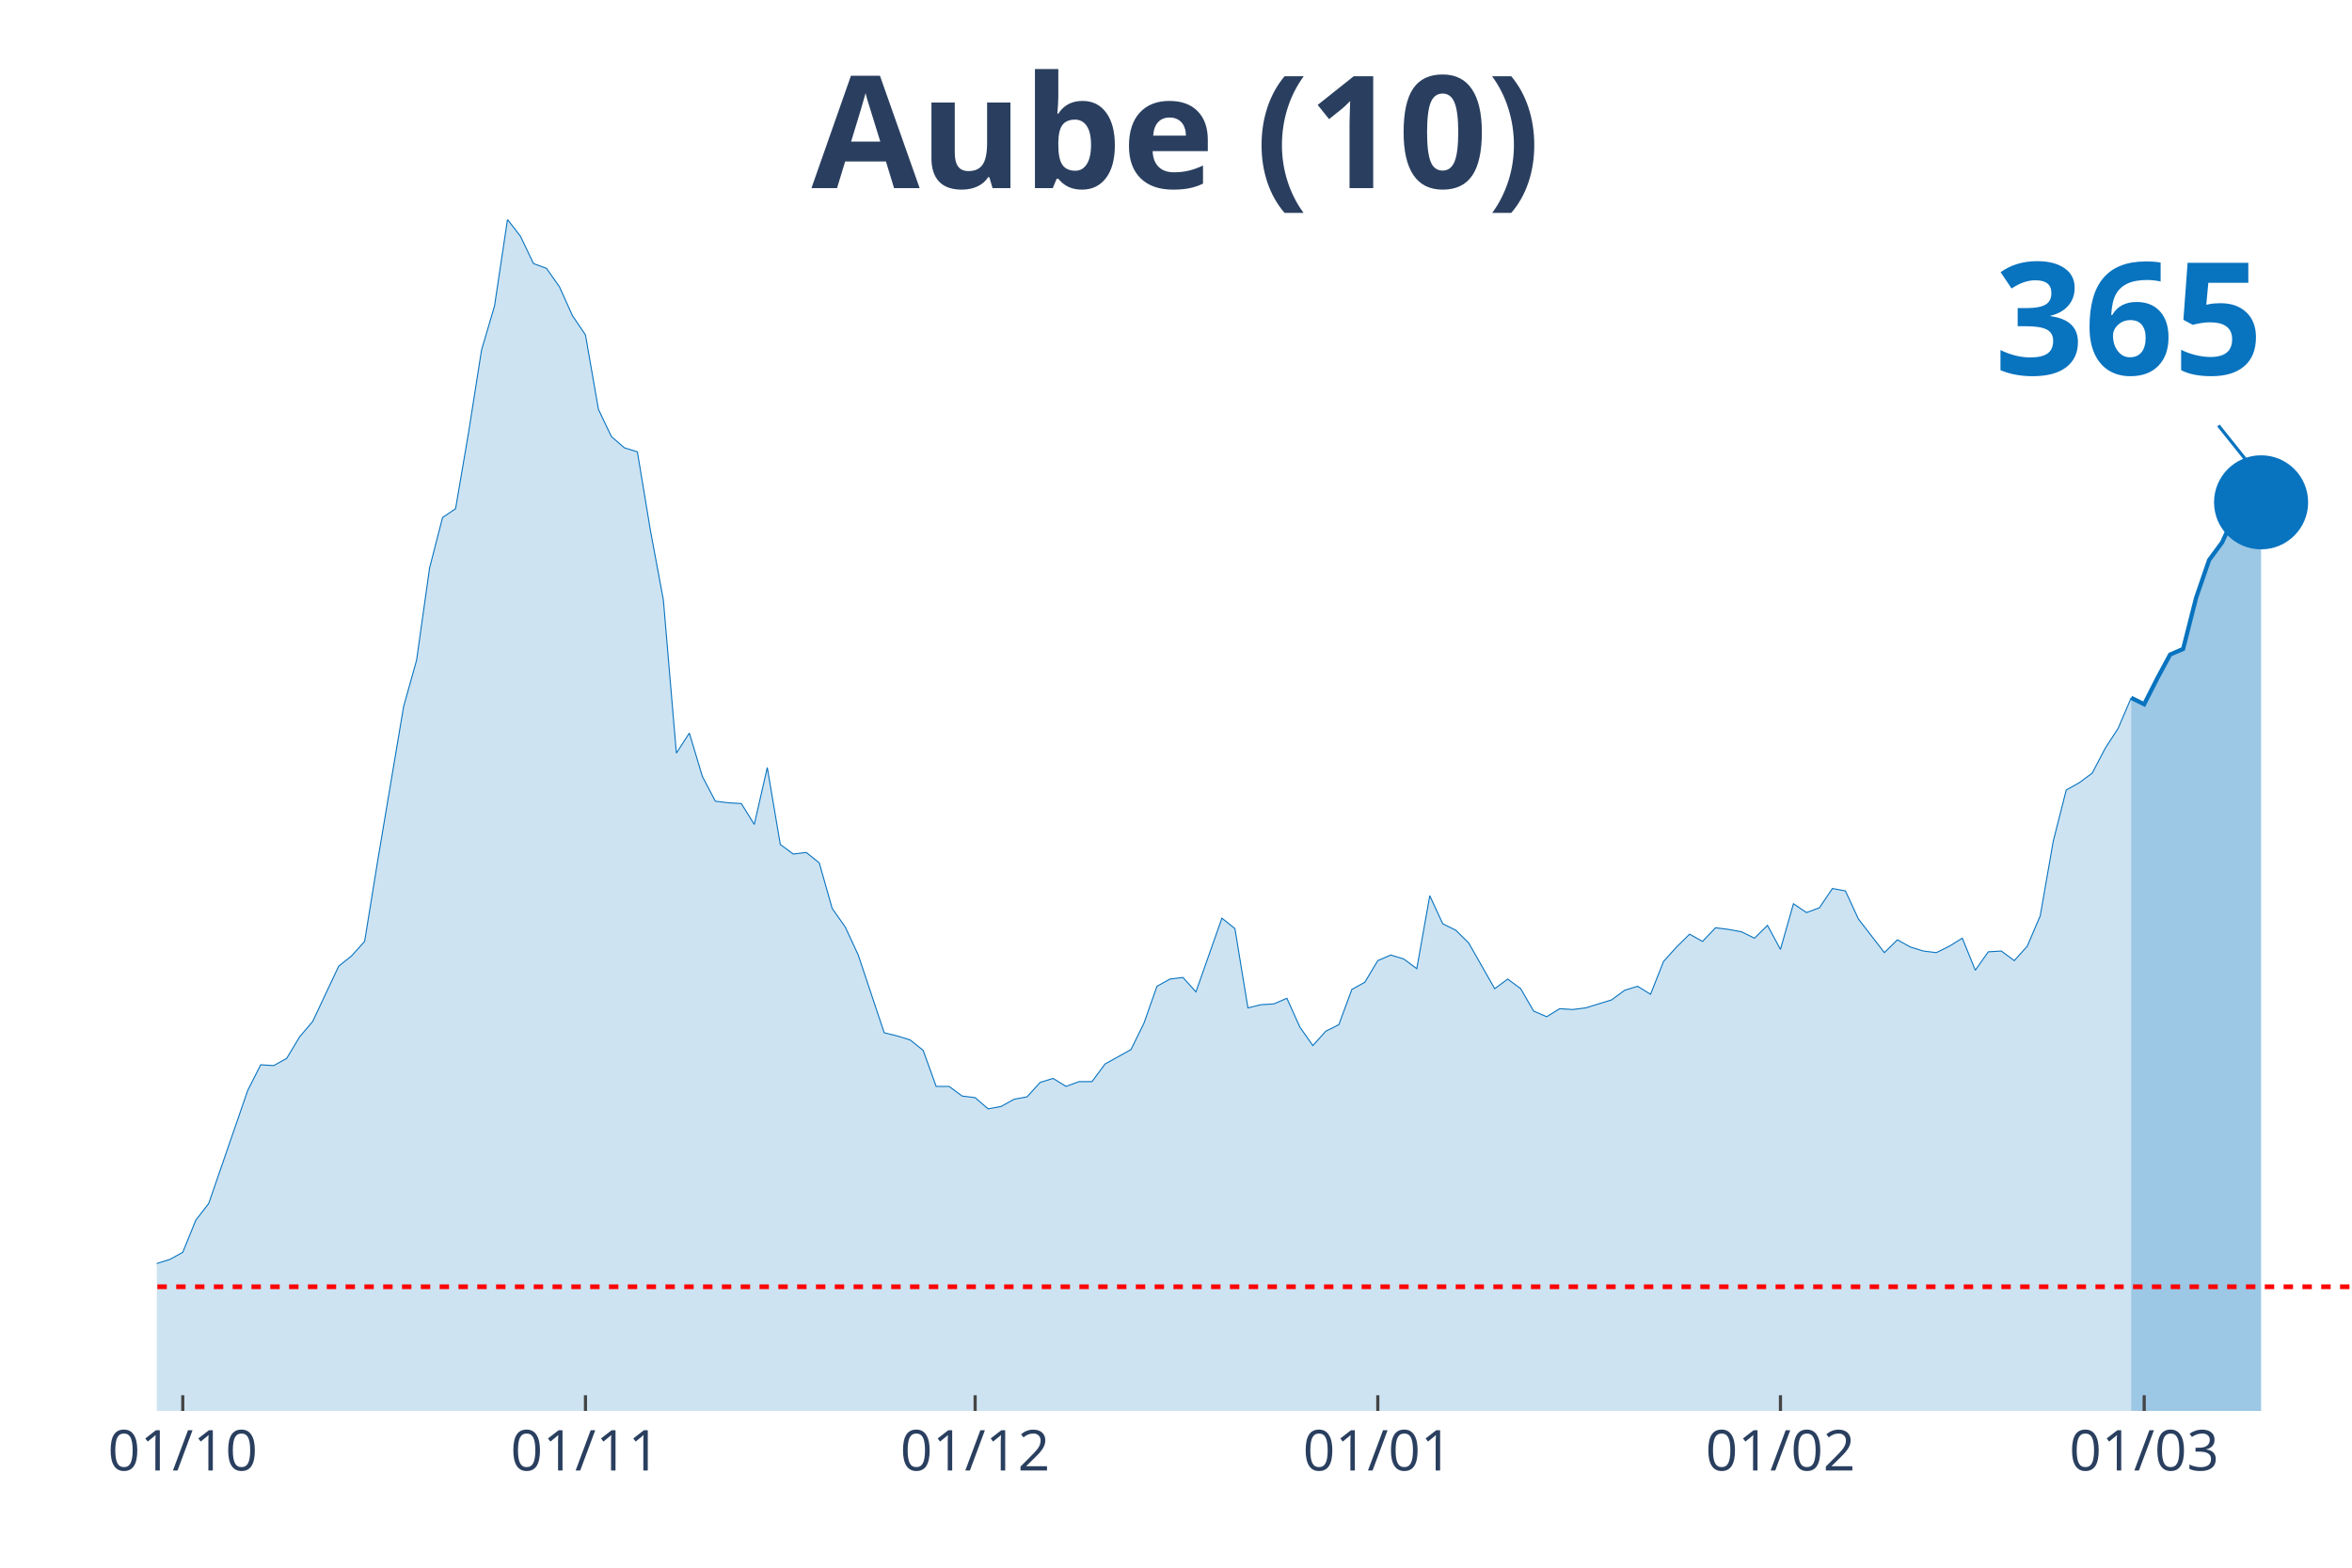
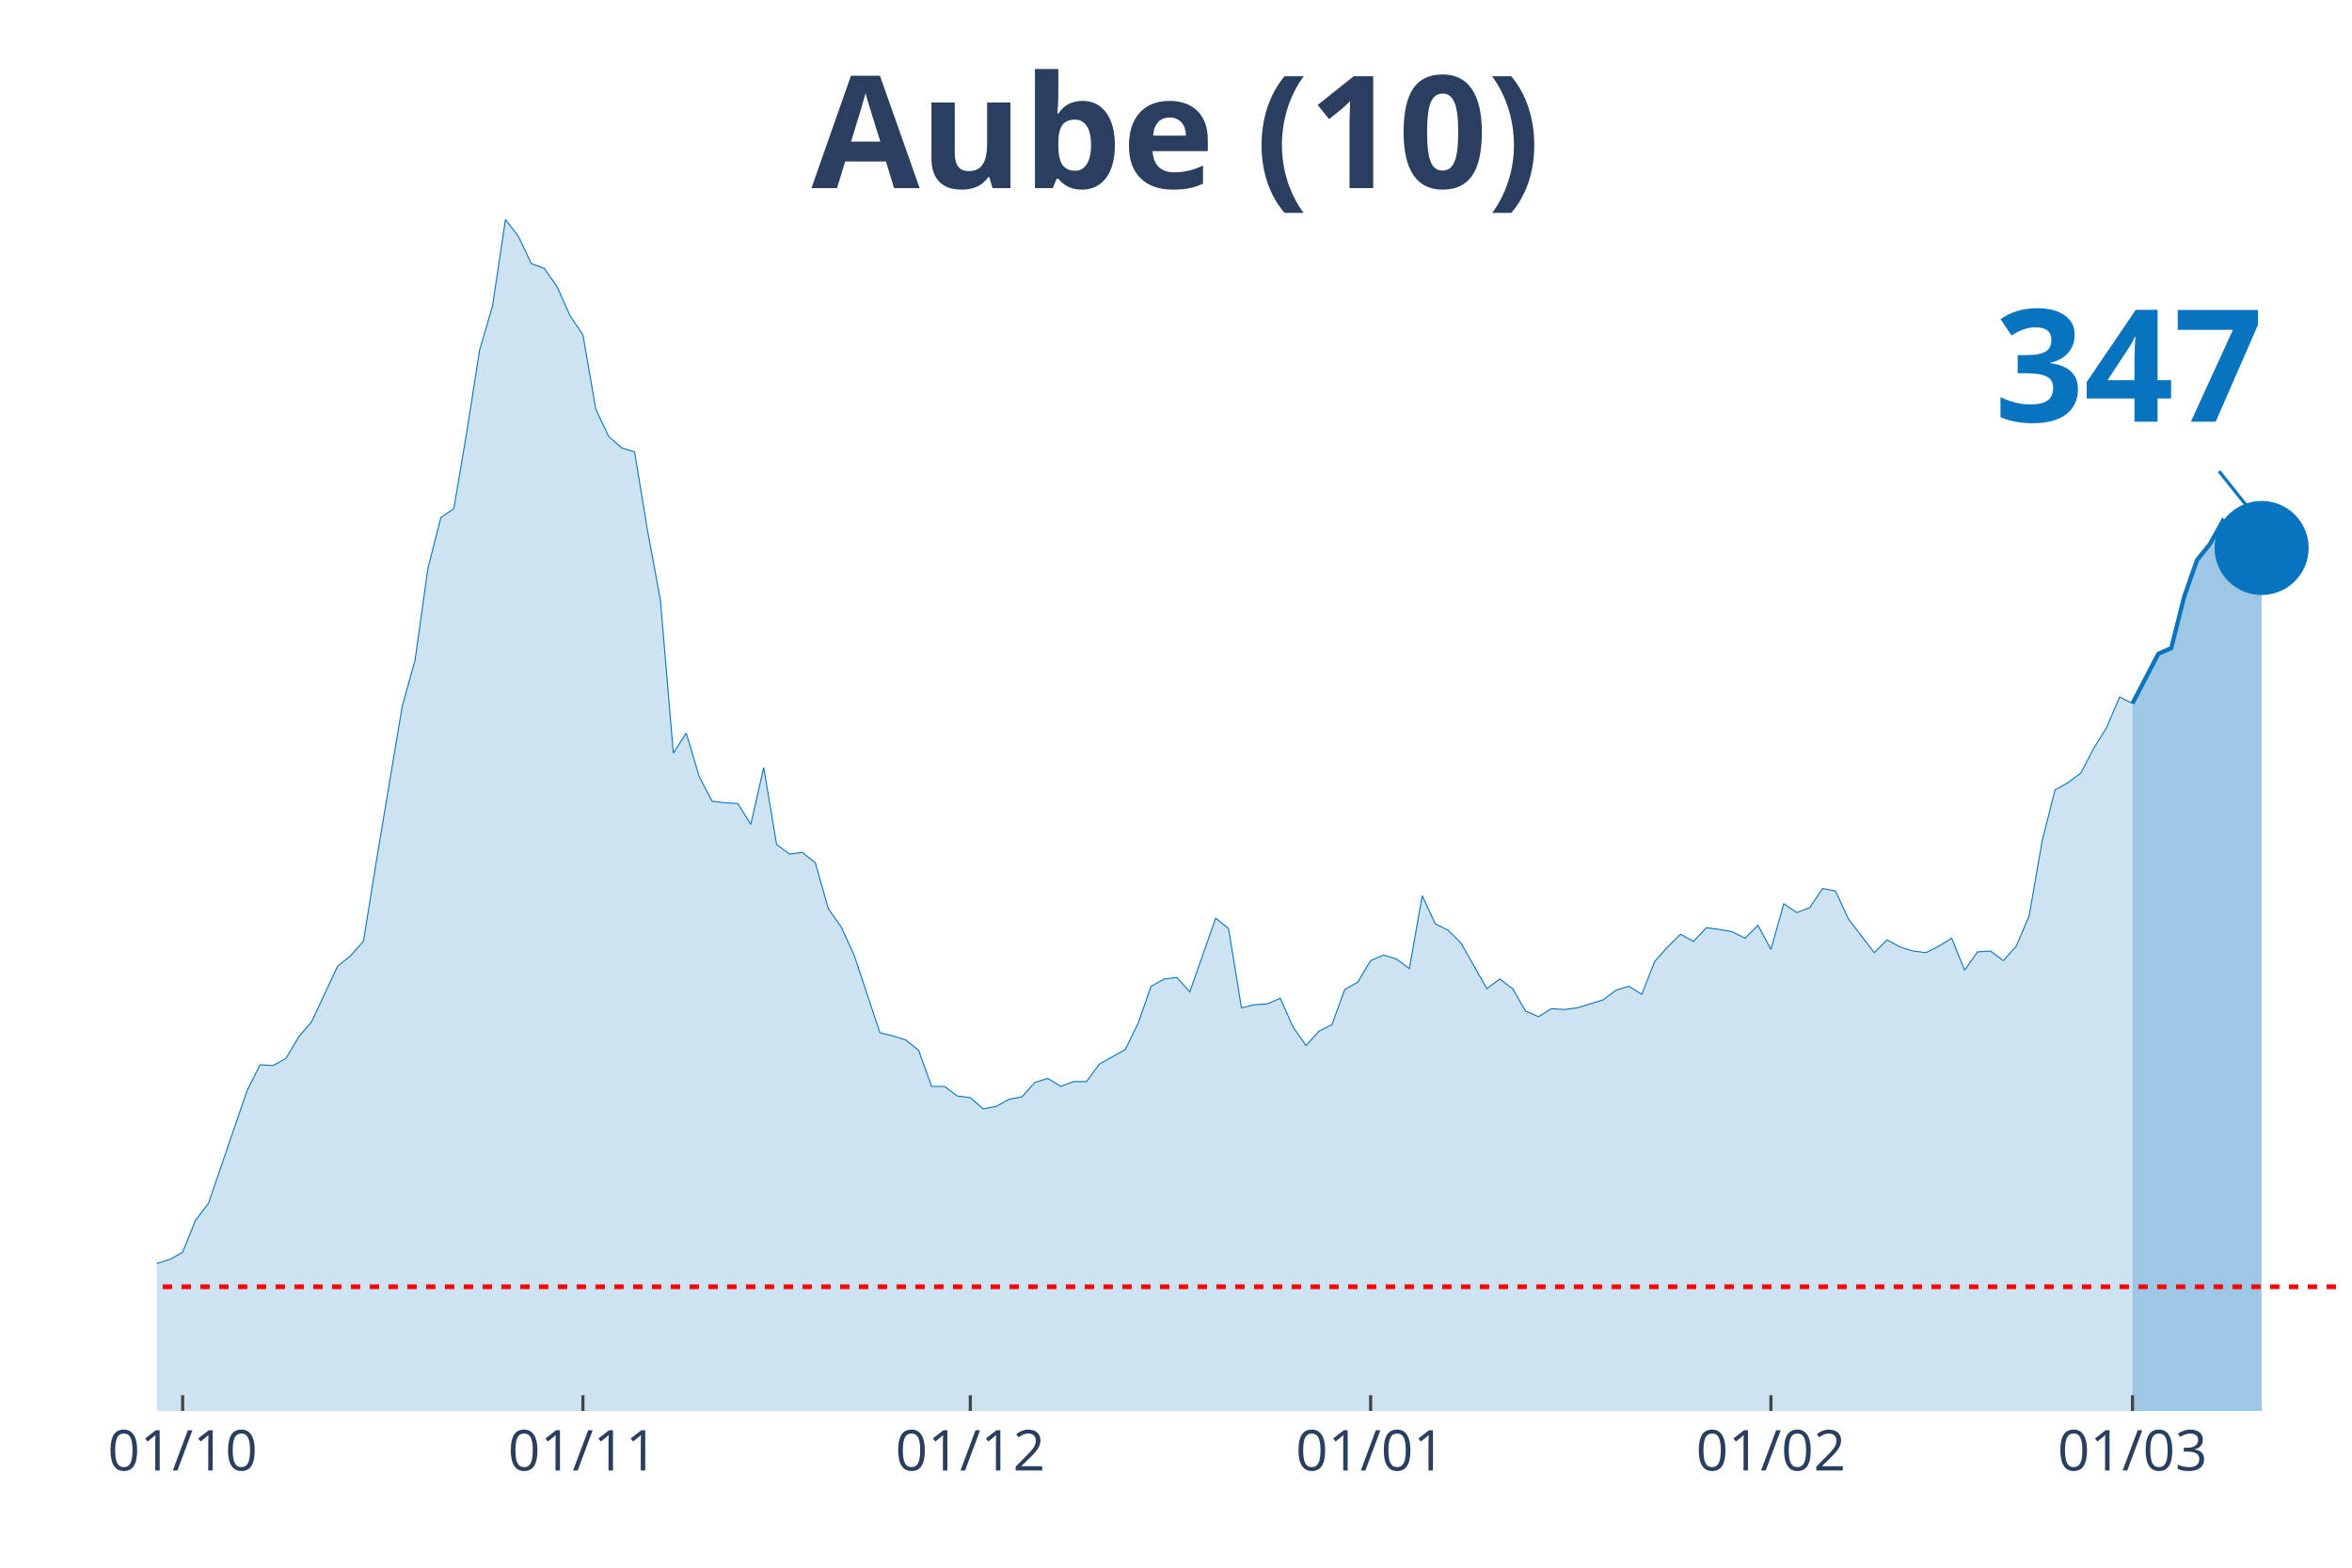
<svg xmlns="http://www.w3.org/2000/svg" class="main-svg" width="1125" height="750" style="" viewBox="0 0 750 500">
  <rect x="0" y="0" width="750" height="500" style="fill: rgb(0, 0, 0); fill-opacity: 0;" />
-   <defs id="defs-ab5836">
+   <defs id="defs-abfa8e">
    <g class="clips">
-       <clipPath id="clipab5836xyplot" class="plotclip">
+       <clipPath id="clipabfa8exyplot" class="plotclip">
        <rect width="700" height="380" />
      </clipPath>
-       <clipPath class="axesclip" id="clipab5836x">
+       <clipPath class="axesclip" id="clipabfa8ex">
        <rect x="50" y="0" width="700" height="500" />
      </clipPath>
-       <clipPath class="axesclip" id="clipab5836y">
+       <clipPath class="axesclip" id="clipabfa8ey">
        <rect x="0" y="70" width="750" height="380" />
      </clipPath>
-       <clipPath class="axesclip" id="clipab5836xy">
+       <clipPath class="axesclip" id="clipabfa8exy">
        <rect x="50" y="70" width="700" height="380" />
      </clipPath>
    </g>
    <g class="gradients" />
  </defs>
  <g class="bglayer">
    <rect class="bg" x="50" y="70" width="700" height="380" style="fill: rgb(0, 0, 0); fill-opacity: 0; stroke-width: 0;" />
  </g>
  <g class="layer-below">
    <g class="imagelayer" />
    <g class="shapelayer" />
  </g>
  <g class="cartesianlayer">
    <g class="subplot xy">
      <g class="layer-subplot">
        <g class="shapelayer" />
        <g class="imagelayer" />
      </g>
      <g class="gridlayer">
        <g class="x">
-           <path class="xgrid crisp" transform="translate(58.28,0)" d="M0,70v380" style="stroke: rgb(255, 255, 255); stroke-opacity: 1; stroke-width: 1px;" />
-           <path class="xgrid crisp" transform="translate(186.69,0)" d="M0,70v380" style="stroke: rgb(255, 255, 255); stroke-opacity: 1; stroke-width: 1px;" />
-           <path class="xgrid crisp" transform="translate(310.95,0)" d="M0,70v380" style="stroke: rgb(255, 255, 255); stroke-opacity: 1; stroke-width: 1px;" />
-           <path class="xgrid crisp" transform="translate(439.35,0)" d="M0,70v380" style="stroke: rgb(255, 255, 255); stroke-opacity: 1; stroke-width: 1px;" />
-           <path class="xgrid crisp" transform="translate(567.75,0)" d="M0,70v380" style="stroke: rgb(255, 255, 255); stroke-opacity: 1; stroke-width: 1px;" />
-           <path class="xgrid crisp" transform="translate(683.73,0)" d="M0,70v380" style="stroke: rgb(255, 255, 255); stroke-opacity: 1; stroke-width: 1px;" />
+           <path class="xgrid crisp" transform="translate(58.24,0)" d="M0,70v380" style="stroke: rgb(255, 255, 255); stroke-opacity: 1; stroke-width: 1px;" />
+           <path class="xgrid crisp" transform="translate(185.88,0)" d="M0,70v380" style="stroke: rgb(255, 255, 255); stroke-opacity: 1; stroke-width: 1px;" />
+           <path class="xgrid crisp" transform="translate(309.41,0)" d="M0,70v380" style="stroke: rgb(255, 255, 255); stroke-opacity: 1; stroke-width: 1px;" />
+           <path class="xgrid crisp" transform="translate(437.06,0)" d="M0,70v380" style="stroke: rgb(255, 255, 255); stroke-opacity: 1; stroke-width: 1px;" />
+           <path class="xgrid crisp" transform="translate(564.71,0)" d="M0,70v380" style="stroke: rgb(255, 255, 255); stroke-opacity: 1; stroke-width: 1px;" />
+           <path class="xgrid crisp" transform="translate(680,0)" d="M0,70v380" style="stroke: rgb(255, 255, 255); stroke-opacity: 1; stroke-width: 1px;" />
        </g>
        <g class="y" />
      </g>
      <g class="zerolinelayer" />
      <path class="xlines-below" />
      <path class="ylines-below" />
      <g class="overlines-below" />
      <g class="xaxislayer-below" />
      <g class="yaxislayer-below" />
      <g class="overaxes-below" />
-       <g class="plot" transform="translate(50, 70)" clip-path="url('#clipab5836xyplot')">
+       <g class="plot" transform="translate(50, 70)" clip-path="url('#clipabfa8exyplot')">
        <g class="scatterlayer mlayer">
-           <g class="trace scatter tracef12f26" style="stroke-miterlimit: 2;">
+           <g class="trace scatter traceb46b78" style="stroke-miterlimit: 2;">
            <g class="fills">
              <g>
-                 <path class="js-fill" d="M629.59,380L-563.31,380L-563.31,376.17L-546.75,375.4L-542.6,375.4L-414.2,379.23L-410.06,379.49L-352.07,378.98L-347.93,378.47L-240.24,375.66L-236.09,373.61L-207.1,373.61L-202.96,370.03L-194.67,370.03L-190.53,364.16L-178.11,358.53L-173.96,360.07L-165.68,359.05L-161.54,362.62L-144.97,362.37L-140.83,360.83L-115.98,357.51L-111.83,360.32L-103.55,362.11L-99.41,358.79L-91.12,351.89L-86.98,351.89L-74.56,345.76L-70.41,344.73L-62.13,348.57L-57.99,348.06L-53.85,343.97L-49.7,344.48L-45.56,343.71L-41.42,344.73L-37.28,343.2L-33.14,340.39L-28.99,340.9L-24.85,342.95L-20.71,343.97L-16.57,342.18L-12.43,340.65L-8.28,340.39L-4.14,340.13L0,332.98L4.14,331.7L8.28,329.4L12.43,319.18L16.57,313.81L28.99,277.78L33.14,269.6L37.28,269.86L41.42,267.56L45.56,260.66L49.7,255.8L57.99,238.17L62.13,234.85L66.27,230.25L70.41,204.69L78.7,155.37L82.84,140.55L86.98,111.16L91.12,95.06L95.27,92.25L99.41,67.98L103.55,41.65L107.69,27.6L111.83,0L115.98,5.37L120.12,14.06L124.26,15.59L128.4,21.47L132.54,30.67L136.69,36.8L140.83,60.56L144.97,69.25L149.11,72.83L153.25,74.11L157.4,99.15L161.54,121.39L165.68,170.2L169.82,163.81L173.96,177.61L178.11,185.53L182.25,186.04L186.39,186.29L190.53,192.94L194.67,174.79L198.82,199.33L202.96,202.39L207.1,201.88L211.24,205.21L215.38,219.77L219.53,225.65L223.67,234.59L231.95,259.38L236.09,260.4L240.24,261.68L244.38,265L248.52,276.5L252.66,276.5L256.8,279.57L260.95,280.08L265.09,283.66L269.23,282.89L273.37,280.59L277.51,279.83L281.66,275.23L285.8,273.95L289.94,276.5L294.08,274.97L298.22,274.97L302.37,269.35L310.65,264.75L314.79,256.31L318.93,244.56L323.08,242.26L327.22,241.75L331.36,246.35L339.64,222.84L343.79,226.16L347.93,251.46L352.07,250.44L356.21,250.18L360.36,248.39L364.5,257.59L368.64,263.47L372.78,258.87L376.92,256.83L381.07,245.58L385.21,243.28L389.35,236.38L393.49,234.59L397.63,235.87L401.78,238.94L405.92,215.68L410.06,224.63L414.2,226.67L418.34,230.76L426.63,245.33L430.77,242.26L434.91,245.33L439.05,252.48L443.2,254.27L447.34,251.71L451.48,251.97L455.62,251.46L463.91,248.9L468.05,245.84L472.19,244.56L476.33,247.11L480.47,236.64L484.62,232.04L488.76,227.95L492.9,230.25L497.04,225.9L501.18,226.42L505.33,227.18L509.47,229.23L513.61,225.14L517.75,232.8L521.89,218.24L526.04,221.05L530.18,219.52L534.32,213.38L538.46,214.15L542.6,223.09L550.89,233.83L555.03,229.74L559.17,232.04L563.31,233.32L567.46,233.83L571.6,231.78L575.74,229.23L579.88,239.45L584.02,233.57L588.17,233.32L592.31,236.38L596.45,231.78L600.59,222.07L604.73,198.31L608.88,181.95L613.02,179.65L617.16,176.58L621.3,168.66L625.44,162.27L629.59,152.56" style="fill: rgb(8, 115, 191); fill-opacity: 0.2; stroke-width: 0;" />
+                 <path class="js-fill" d="M630,380L-560,380L-560,376.17L-543.53,375.4L-539.41,375.4L-411.76,379.23L-407.65,379.49L-350,378.98L-345.88,378.47L-242.94,376.42L-238.82,375.66L-230.59,373.36L-226.47,373.61L-205.88,373.61L-201.76,370.03L-193.53,370.03L-189.41,364.16L-177.06,358.53L-172.94,360.07L-164.71,359.05L-160.59,362.62L-144.12,362.37L-140,360.83L-115.29,357.51L-111.18,360.32L-102.94,362.11L-98.82,358.79L-90.59,351.89L-86.47,351.89L-74.12,345.76L-70,344.73L-61.76,348.57L-57.65,348.06L-53.53,343.97L-49.41,344.48L-45.29,343.71L-41.18,344.73L-37.06,343.2L-32.94,340.39L-28.82,340.9L-24.71,342.95L-20.59,343.97L-16.47,342.18L-12.35,340.65L-8.24,340.39L-4.12,340.13L0,332.98L4.12,331.7L8.24,329.4L12.35,319.18L16.47,313.81L28.82,277.78L32.94,269.6L37.06,269.86L41.18,267.56L45.29,260.66L49.41,255.8L57.65,238.17L61.76,234.85L65.88,230.25L70,204.69L78.24,155.37L82.35,140.55L86.47,111.16L90.59,95.06L94.71,92.25L98.82,67.98L102.94,41.65L107.06,27.6L111.18,0L115.29,5.37L119.41,14.06L123.53,15.59L127.65,21.47L131.76,30.67L135.88,36.8L140,60.56L144.12,69.25L148.24,72.83L152.35,74.11L156.47,99.15L160.59,121.39L164.71,170.2L168.82,163.81L172.94,177.61L177.06,185.53L181.18,186.04L185.29,186.29L189.41,192.94L193.53,174.79L197.65,199.33L201.76,202.39L205.88,201.88L210,205.21L214.12,219.77L218.24,225.65L222.35,234.59L230.59,259.38L234.71,260.4L238.82,261.68L242.94,265L247.06,276.5L251.18,276.5L255.29,279.57L259.41,280.08L263.53,283.66L267.65,282.89L271.76,280.59L275.88,279.83L280,275.23L284.12,273.95L288.24,276.5L292.35,274.97L296.47,274.97L300.59,269.35L308.82,264.75L312.94,256.31L317.06,244.56L321.18,242.26L325.29,241.75L329.41,246.35L337.65,222.84L341.76,226.16L345.88,251.46L350,250.44L354.12,250.18L358.24,248.39L362.35,257.59L366.47,263.47L370.59,258.87L374.71,256.83L378.82,245.58L382.94,243.28L387.06,236.38L391.18,234.59L395.29,235.87L399.41,238.94L403.53,215.68L407.65,224.63L411.76,226.67L415.88,230.76L424.12,245.33L428.24,242.26L432.35,245.33L436.47,252.48L440.59,254.27L444.71,251.71L448.82,251.97L452.94,251.46L461.18,248.9L465.29,245.84L469.41,244.56L473.53,247.11L477.65,236.64L481.76,232.04L485.88,227.95L490,230.25L494.12,225.9L498.24,226.42L502.35,227.18L506.47,229.23L510.59,225.14L514.71,232.8L518.82,218.24L522.94,221.05L527.06,219.52L531.18,213.38L535.29,214.15L539.41,223.09L547.65,233.83L551.76,229.74L555.88,232.04L560,233.32L564.12,233.83L568.24,231.78L572.35,229.23L576.47,239.45L580.59,233.57L584.71,233.32L588.82,236.38L592.94,231.78L597.06,222.07L601.18,198.31L605.29,181.95L609.41,179.65L613.53,176.58L617.65,168.66L621.76,162.02L625.88,152.31L630,154.35" style="fill: rgb(8, 115, 191); fill-opacity: 0.2; stroke-width: 0;" />
              </g>
            </g>
            <g class="errorbars" />
            <g class="lines">
-               <path class="js-line" d="M-563.31,376.17L-546.75,375.4L-542.6,375.4L-414.2,379.23L-410.06,379.49L-352.07,378.98L-347.93,378.47L-240.24,375.66L-236.09,373.61L-207.1,373.61L-202.96,370.03L-194.67,370.03L-190.53,364.16L-178.11,358.53L-173.96,360.07L-165.68,359.05L-161.54,362.62L-144.97,362.37L-140.83,360.83L-115.98,357.51L-111.83,360.32L-103.55,362.11L-99.41,358.79L-91.12,351.89L-86.98,351.89L-74.56,345.76L-70.41,344.73L-62.13,348.57L-57.99,348.06L-53.85,343.97L-49.7,344.48L-45.56,343.71L-41.42,344.73L-37.28,343.2L-33.14,340.39L-28.99,340.9L-24.85,342.95L-20.71,343.97L-16.57,342.18L-12.43,340.65L-8.28,340.39L-4.14,340.13L0,332.98L4.14,331.7L8.28,329.4L12.43,319.18L16.57,313.81L28.99,277.78L33.14,269.6L37.28,269.86L41.42,267.56L45.56,260.66L49.7,255.8L57.99,238.17L62.13,234.85L66.27,230.25L70.41,204.69L78.7,155.37L82.84,140.55L86.98,111.16L91.12,95.06L95.27,92.25L99.41,67.98L103.55,41.65L107.69,27.6L111.83,0L115.98,5.37L120.12,14.06L124.26,15.59L128.4,21.47L132.54,30.67L136.69,36.8L140.83,60.56L144.97,69.25L149.11,72.83L153.25,74.11L157.4,99.15L161.54,121.39L165.68,170.2L169.82,163.81L173.96,177.61L178.11,185.53L182.25,186.04L186.39,186.29L190.53,192.94L194.67,174.79L198.82,199.33L202.96,202.39L207.1,201.88L211.24,205.21L215.38,219.77L219.53,225.65L223.67,234.59L231.95,259.38L236.09,260.4L240.24,261.68L244.38,265L248.52,276.5L252.66,276.5L256.8,279.57L260.95,280.08L265.09,283.66L269.23,282.89L273.37,280.59L277.51,279.83L281.66,275.23L285.8,273.95L289.94,276.5L294.08,274.97L298.22,274.97L302.37,269.35L310.65,264.75L314.79,256.31L318.93,244.56L323.08,242.26L327.22,241.75L331.36,246.35L339.64,222.84L343.79,226.16L347.93,251.46L352.07,250.44L356.21,250.18L360.36,248.39L364.5,257.59L368.64,263.47L372.78,258.87L376.92,256.83L381.07,245.58L385.21,243.28L389.35,236.38L393.49,234.59L397.63,235.87L401.78,238.94L405.92,215.68L410.06,224.63L414.2,226.67L418.34,230.76L426.63,245.33L430.77,242.26L434.91,245.33L439.05,252.48L443.2,254.27L447.34,251.71L451.48,251.97L455.62,251.46L463.91,248.9L468.05,245.84L472.19,244.56L476.33,247.11L480.47,236.64L484.62,232.04L488.76,227.95L492.9,230.25L497.04,225.9L501.18,226.42L505.33,227.18L509.47,229.23L513.61,225.14L517.75,232.8L521.89,218.24L526.04,221.05L530.18,219.52L534.32,213.38L538.46,214.15L542.6,223.09L550.89,233.83L555.03,229.74L559.17,232.04L563.31,233.32L567.46,233.83L571.6,231.78L575.74,229.23L579.88,239.45L584.02,233.57L588.17,233.32L592.31,236.38L596.45,231.78L600.59,222.07L604.73,198.31L608.88,181.95L613.02,179.65L617.16,176.58L621.3,168.66L625.44,162.27L629.59,152.56" style="vector-effect: non-scaling-stroke; fill: none; stroke: rgb(8, 115, 191); stroke-opacity: 1; stroke-width: 0.5px; opacity: 1;" />
+               <path class="js-line" d="M-560,376.17L-543.53,375.4L-539.41,375.4L-411.76,379.23L-407.65,379.49L-350,378.98L-345.88,378.47L-242.94,376.42L-238.82,375.66L-230.59,373.36L-226.47,373.61L-205.88,373.61L-201.76,370.03L-193.53,370.03L-189.41,364.16L-177.06,358.53L-172.94,360.07L-164.71,359.05L-160.59,362.62L-144.12,362.37L-140,360.83L-115.29,357.51L-111.18,360.32L-102.94,362.11L-98.82,358.79L-90.59,351.89L-86.47,351.89L-74.12,345.76L-70,344.73L-61.76,348.57L-57.65,348.06L-53.53,343.97L-49.41,344.48L-45.29,343.71L-41.18,344.73L-37.06,343.2L-32.94,340.39L-28.82,340.9L-24.71,342.95L-20.59,343.97L-16.47,342.18L-12.35,340.65L-8.24,340.39L-4.12,340.13L0,332.98L4.12,331.7L8.24,329.4L12.35,319.18L16.47,313.81L28.82,277.78L32.94,269.6L37.06,269.86L41.18,267.56L45.29,260.66L49.41,255.8L57.65,238.17L61.76,234.85L65.88,230.25L70,204.69L78.24,155.37L82.35,140.55L86.47,111.16L90.59,95.06L94.71,92.25L98.82,67.98L102.94,41.65L107.06,27.6L111.18,0L115.29,5.37L119.41,14.06L123.53,15.59L127.65,21.47L131.76,30.67L135.88,36.8L140,60.56L144.12,69.25L148.24,72.83L152.35,74.11L156.47,99.15L160.59,121.39L164.71,170.2L168.82,163.81L172.94,177.61L177.06,185.53L181.18,186.04L185.29,186.29L189.41,192.94L193.53,174.79L197.65,199.33L201.76,202.39L205.88,201.88L210,205.21L214.12,219.77L218.24,225.65L222.35,234.59L230.59,259.38L234.71,260.4L238.82,261.68L242.94,265L247.06,276.5L251.18,276.5L255.29,279.57L259.41,280.08L263.53,283.66L267.65,282.89L271.76,280.59L275.88,279.83L280,275.23L284.12,273.95L288.24,276.5L292.35,274.97L296.47,274.97L300.59,269.35L308.82,264.75L312.94,256.31L317.06,244.56L321.18,242.26L325.29,241.75L329.41,246.35L337.65,222.84L341.76,226.16L345.88,251.46L350,250.44L354.12,250.18L358.24,248.39L362.35,257.59L366.47,263.47L370.59,258.87L374.71,256.83L378.82,245.58L382.94,243.28L387.06,236.38L391.18,234.59L395.29,235.87L399.41,238.94L403.53,215.68L407.65,224.63L411.76,226.67L415.88,230.76L424.12,245.33L428.24,242.26L432.35,245.33L436.47,252.48L440.59,254.27L444.71,251.71L448.82,251.97L452.94,251.46L461.18,248.9L465.29,245.84L469.41,244.56L473.53,247.11L477.65,236.64L481.76,232.04L485.88,227.95L490,230.25L494.12,225.9L498.24,226.42L502.35,227.18L506.47,229.23L510.59,225.14L514.71,232.8L518.82,218.24L522.94,221.05L527.06,219.52L531.18,213.38L535.29,214.15L539.41,223.09L547.65,233.83L551.76,229.74L555.88,232.04L560,233.32L564.12,233.83L568.24,231.78L572.35,229.23L576.47,239.45L580.59,233.57L584.71,233.32L588.82,236.38L592.94,231.78L597.06,222.07L601.18,198.31L605.29,181.95L609.41,179.65L613.53,176.58L617.65,168.66L621.76,162.02L625.88,152.31L630,154.35" style="vector-effect: non-scaling-stroke; fill: none; stroke: rgb(8, 115, 191); stroke-opacity: 1; stroke-width: 0.5px; opacity: 1;" />
            </g>
            <g class="points" />
            <g class="text" />
          </g>
-           <g class="trace scatter traceb68f83" style="stroke-miterlimit: 2;">
+           <g class="trace scatter tracead131f" style="stroke-miterlimit: 2;">
            <g class="fills">
              <g>
-                 <path class="js-fill" d="M671.01,380L629.59,380L629.59,152.56L633.73,154.61L637.87,146.43L642.01,138.76L646.15,136.97L650.3,120.62L654.44,108.61L658.58,102.99L662.72,94.04L666.86,88.16L671.01,90.21" style="fill: rgb(8, 115, 191); fill-opacity: 0.4; stroke-width: 0;" />
+                 <path class="js-fill" d="M671.18,380L630,380L630,154.35L638.24,138.51L642.35,136.72L646.47,120.36L650.59,108.61L654.71,103.5L658.82,96.09L667.06,103.75L671.18,104.77" style="fill: rgb(8, 115, 191); fill-opacity: 0.4; stroke-width: 0;" />
              </g>
            </g>
            <g class="errorbars" />
            <g class="lines">
-               <path class="js-line" d="M629.59,152.56L633.73,154.61L637.87,146.43L642.01,138.76L646.15,136.97L650.3,120.62L654.44,108.61L658.58,102.99L662.72,94.04L666.86,88.16L671.01,90.21" style="vector-effect: non-scaling-stroke; fill: none; stroke: rgb(8, 115, 191); stroke-opacity: 1; stroke-width: 2px; opacity: 1;" />
+               <path class="js-line" d="M630,154.35L638.24,138.51L642.35,136.72L646.47,120.36L650.59,108.61L654.71,103.5L658.82,96.09L667.06,103.75L671.18,104.77" style="vector-effect: non-scaling-stroke; fill: none; stroke: rgb(8, 115, 191); stroke-opacity: 1; stroke-width: 2px; opacity: 1;" />
            </g>
            <g class="points" />
            <g class="text" />
          </g>
-           <g class="trace scatter trace33a899" style="stroke-miterlimit: 2; opacity: 1;">
+           <g class="trace scatter trace0ce609" style="stroke-miterlimit: 2; opacity: 1;">
            <g class="fills" />
            <g class="errorbars" />
            <g class="lines" />
            <g class="points">
-               <path class="point" transform="translate(671.01,90.21)" d="M15,0A15,15 0 1,1 0,-15A15,15 0 0,1 15,0Z" style="opacity: 1; stroke-width: 0px; fill: rgb(8, 115, 191); fill-opacity: 1;" />
+               <path class="point" transform="translate(671.18,104.77)" d="M15,0A15,15 0 1,1 0,-15A15,15 0 0,1 15,0Z" style="opacity: 1; stroke-width: 0px; fill: rgb(8, 115, 191); fill-opacity: 1;" />
            </g>
            <g class="text" />
          </g>
        </g>
      </g>
      <g class="overplot" />
      <path class="xlines-above crisp" style="fill: none; stroke-width: 1px; stroke: rgb(0, 0, 0); stroke-opacity: 0;" d="" />
      <path class="ylines-above crisp" style="fill: none;" d="M0,0" />
      <g class="overlines-above" />
      <g class="xaxislayer-above">
-         <path class="xtick ticks crisp" d="M0,450v-5" transform="translate(58.28,0)" style="stroke: rgb(68, 68, 68); stroke-opacity: 1; stroke-width: 1px;" />
-         <path class="xtick ticks crisp" d="M0,450v-5" transform="translate(186.69,0)" style="stroke: rgb(68, 68, 68); stroke-opacity: 1; stroke-width: 1px;" />
-         <path class="xtick ticks crisp" d="M0,450v-5" transform="translate(310.95,0)" style="stroke: rgb(68, 68, 68); stroke-opacity: 1; stroke-width: 1px;" />
-         <path class="xtick ticks crisp" d="M0,450v-5" transform="translate(439.35,0)" style="stroke: rgb(68, 68, 68); stroke-opacity: 1; stroke-width: 1px;" />
-         <path class="xtick ticks crisp" d="M0,450v-5" transform="translate(567.75,0)" style="stroke: rgb(68, 68, 68); stroke-opacity: 1; stroke-width: 1px;" />
-         <path class="xtick ticks crisp" d="M0,450v-5" transform="translate(683.73,0)" style="stroke: rgb(68, 68, 68); stroke-opacity: 1; stroke-width: 1px;" />
+         <path class="xtick ticks crisp" d="M0,450v-5" transform="translate(58.24,0)" style="stroke: rgb(68, 68, 68); stroke-opacity: 1; stroke-width: 1px;" />
+         <path class="xtick ticks crisp" d="M0,450v-5" transform="translate(185.88,0)" style="stroke: rgb(68, 68, 68); stroke-opacity: 1; stroke-width: 1px;" />
+         <path class="xtick ticks crisp" d="M0,450v-5" transform="translate(309.41,0)" style="stroke: rgb(68, 68, 68); stroke-opacity: 1; stroke-width: 1px;" />
+         <path class="xtick ticks crisp" d="M0,450v-5" transform="translate(437.06,0)" style="stroke: rgb(68, 68, 68); stroke-opacity: 1; stroke-width: 1px;" />
+         <path class="xtick ticks crisp" d="M0,450v-5" transform="translate(564.71,0)" style="stroke: rgb(68, 68, 68); stroke-opacity: 1; stroke-width: 1px;" />
+         <path class="xtick ticks crisp" d="M0,450v-5" transform="translate(680,0)" style="stroke: rgb(68, 68, 68); stroke-opacity: 1; stroke-width: 1px;" />
        <g class="xtick">
-           <text text-anchor="middle" x="0" y="469" transform="translate(58.28,0)" style="font-family: 'Open Sans', verdana, arial, sans-serif; font-size: 18px; fill: rgb(42, 63, 95); fill-opacity: 1; white-space: pre;">01/10</text>
+           <text text-anchor="middle" x="0" y="469" transform="translate(58.24,0)" style="font-family: 'Open Sans', verdana, arial, sans-serif; font-size: 18px; fill: rgb(42, 63, 95); fill-opacity: 1; white-space: pre;">01/10</text>
        </g>
        <g class="xtick">
-           <text text-anchor="middle" x="0" y="469" transform="translate(186.69,0)" style="font-family: 'Open Sans', verdana, arial, sans-serif; font-size: 18px; fill: rgb(42, 63, 95); fill-opacity: 1; white-space: pre;">01/11</text>
+           <text text-anchor="middle" x="0" y="469" transform="translate(185.88,0)" style="font-family: 'Open Sans', verdana, arial, sans-serif; font-size: 18px; fill: rgb(42, 63, 95); fill-opacity: 1; white-space: pre;">01/11</text>
        </g>
        <g class="xtick">
-           <text text-anchor="middle" x="0" y="469" transform="translate(310.95,0)" style="font-family: 'Open Sans', verdana, arial, sans-serif; font-size: 18px; fill: rgb(42, 63, 95); fill-opacity: 1; white-space: pre;">01/12</text>
+           <text text-anchor="middle" x="0" y="469" transform="translate(309.41,0)" style="font-family: 'Open Sans', verdana, arial, sans-serif; font-size: 18px; fill: rgb(42, 63, 95); fill-opacity: 1; white-space: pre;">01/12</text>
        </g>
        <g class="xtick">
-           <text text-anchor="middle" x="0" y="469" transform="translate(439.35,0)" style="font-family: 'Open Sans', verdana, arial, sans-serif; font-size: 18px; fill: rgb(42, 63, 95); fill-opacity: 1; white-space: pre;">01/01</text>
+           <text text-anchor="middle" x="0" y="469" transform="translate(437.06,0)" style="font-family: 'Open Sans', verdana, arial, sans-serif; font-size: 18px; fill: rgb(42, 63, 95); fill-opacity: 1; white-space: pre;">01/01</text>
        </g>
        <g class="xtick">
-           <text text-anchor="middle" x="0" y="469" transform="translate(567.75,0)" style="font-family: 'Open Sans', verdana, arial, sans-serif; font-size: 18px; fill: rgb(42, 63, 95); fill-opacity: 1; white-space: pre;">01/02</text>
+           <text text-anchor="middle" x="0" y="469" transform="translate(564.71,0)" style="font-family: 'Open Sans', verdana, arial, sans-serif; font-size: 18px; fill: rgb(42, 63, 95); fill-opacity: 1; white-space: pre;">01/02</text>
        </g>
        <g class="xtick">
-           <text text-anchor="middle" x="0" y="469" transform="translate(683.73,0)" style="font-family: 'Open Sans', verdana, arial, sans-serif; font-size: 18px; fill: rgb(42, 63, 95); fill-opacity: 1; white-space: pre;">01/03</text>
+           <text text-anchor="middle" x="0" y="469" transform="translate(680,0)" style="font-family: 'Open Sans', verdana, arial, sans-serif; font-size: 18px; fill: rgb(42, 63, 95); fill-opacity: 1; white-space: pre;">01/03</text>
        </g>
      </g>
      <g class="yaxislayer-above" />
      <g class="overaxes-above" />
    </g>
  </g>
  <g class="polarlayer" />
  <g class="ternarylayer" />
  <g class="geolayer" />
  <g class="funnelarealayer" />
  <g class="pielayer" />
  <g class="treemaplayer" />
  <g class="sunburstlayer" />
  <g class="glimages" />
-   <defs id="topdefs-ab5836">
+   <defs id="topdefs-abfa8e">
    <g class="clips" />
  </defs>
  <g class="layer-above">
    <g class="imagelayer" />
    <g class="shapelayer">
-       <path data-index="0" fill-rule="evenodd" d="M-2277.81,410.4L750,410.4" clip-path="url('#clipab5836xy')" style="opacity: 1; stroke: rgb(255, 0, 0); stroke-opacity: 1; fill: rgb(0, 0, 0); fill-opacity: 0; stroke-dasharray: 3px, 3px; stroke-width: 1.5px;" />
+       <path data-index="0" fill-rule="evenodd" d="M-2264.12,410.4L745.88,410.4" clip-path="url('#clipabfa8exy')" style="opacity: 1; stroke: rgb(255, 0, 0); stroke-opacity: 1; fill: rgb(0, 0, 0); fill-opacity: 0; stroke-dasharray: 3px, 3px; stroke-width: 1.5px;" />
    </g>
  </g>
  <g class="infolayer">
    <g class="g-gtitle">
      <text class="gtitle" x="375" y="25" text-anchor="middle" dy="0.7em" style="font-family: 'Open Sans', verdana, arial, sans-serif; font-size: 50px; fill: rgb(42, 63, 95); opacity: 1; font-weight: normal; white-space: pre;">
        <tspan style="font-weight:bold">Aube (10)</tspan>
      </text>
    </g>
    <g class="g-xtitle" />
    <g class="annotation" data-index="0" style="opacity: 1;">
-       <g class="annotation-text-g" transform="rotate(0,679.01,100.21)">
-         <g class="cursor-pointer" transform="translate(621, 64)">
+       <g class="annotation-text-g" transform="rotate(0,679.18,114.77)">
+         <g class="cursor-pointer" transform="translate(621, 79)">
          <rect class="bg" x="0.5" y="0.5" width="115" height="71" style="stroke-width: 1px; stroke: rgb(0, 0, 0); stroke-opacity: 0; fill: rgb(255, 255, 255); fill-opacity: 0.6;" />
          <text class="annotation-text" text-anchor="middle" x="57.812" y="55.5" style="font-family: 'Open Sans', verdana, arial, sans-serif; font-size: 50px; fill: rgb(8, 115, 191); fill-opacity: 1; white-space: pre;">
-             <tspan style="font-weight:bold">365 </tspan>
+             <tspan style="font-weight:bold">347 </tspan>
          </text>
        </g>
      </g>
      <g class="annotation-arrow-g" style="opacity: 1;">
-         <path d="M707.41,135.71L719.01,150.21" style="stroke-width: 1px; stroke: rgb(8, 115, 191); stroke-opacity: 1; stroke-dasharray: 0px, 0px, 18.569px, 18.569px;" />
+         <path d="M707.58,150.27L719.18,164.77" style="stroke-width: 1px; stroke: rgb(8, 115, 191); stroke-opacity: 1; stroke-dasharray: 0px, 0px, 18.569px, 18.569px;" />
      </g>
    </g>
  </g>
</svg>
